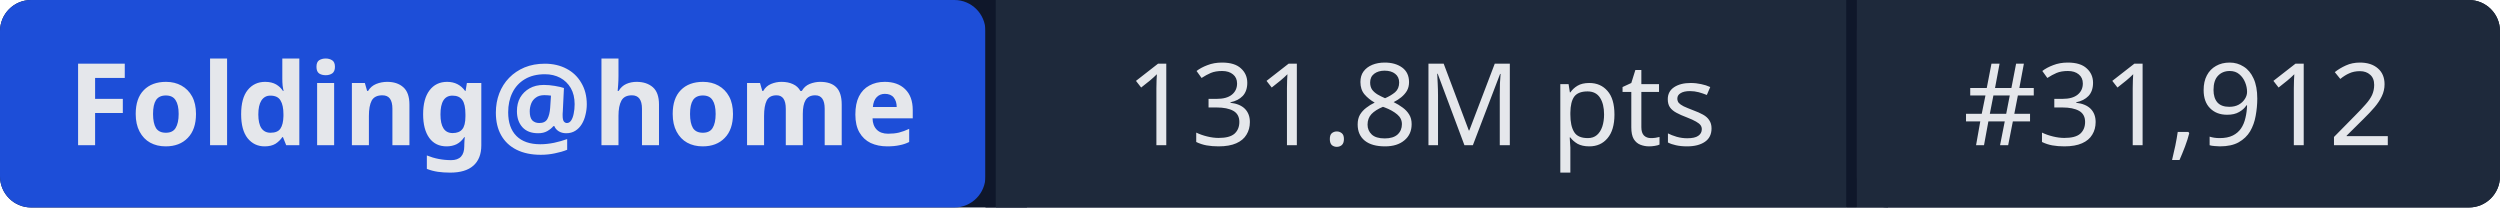
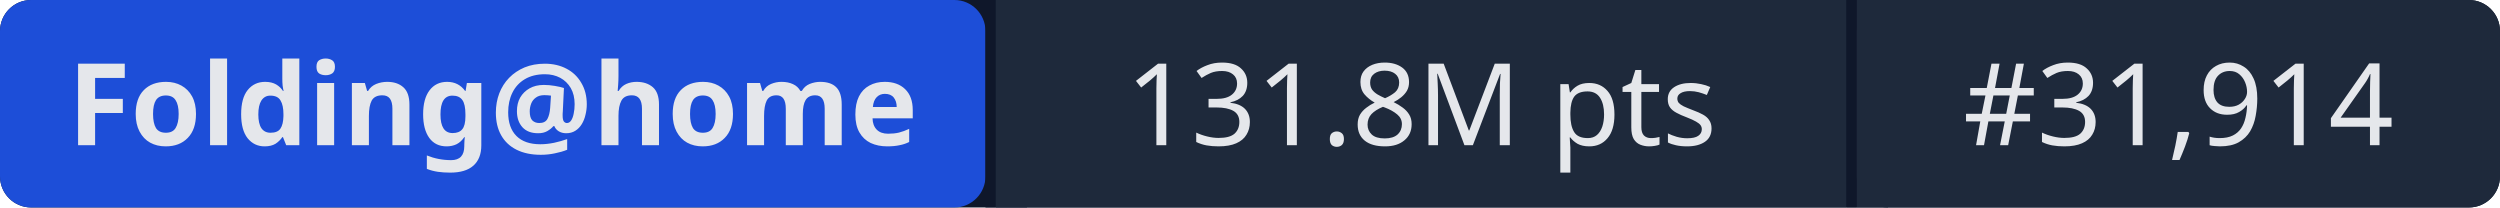
- <svg xmlns="http://www.w3.org/2000/svg" width="241" height="20" role="img" aria-label="Folding@home: 131.8M pts | #31,912">
+ <svg xmlns="http://www.w3.org/2000/svg" width="241" height="20" role="img" aria-label="Folding@home: 131.8M pts | #31,914">
  <rect width="241" height="20" rx="3" fill="#0f172a" />
  <rect x="0" width="95" height="20" rx="3" fill="#1d4ed8" />
  <rect x="95" width="1" height="20" fill="#0f172a" />
  <rect x="96" width="82" height="20" fill="#1e293b" />
  <rect x="178" width="1" height="20" fill="#0f172a" />
  <rect x="179" width="62" height="20" rx="3" fill="#1e293b" />
  <rect x="96" width="3" height="20" fill="#1e293b" />
  <rect x="179" width="3" height="20" fill="#1e293b" />
  <g fill="#e5e7eb" font-family="system-ui,sans-serif" font-size="11" text-anchor="middle">
    <text x="47.5" y="14" font-weight="600">Folding@home</text>
    <text x="137" y="14">131.8M pts</text>
-     <text x="210" y="14">#31,912</text>
+     <text x="210" y="14">#31,914</text>
  </g>
</svg>
